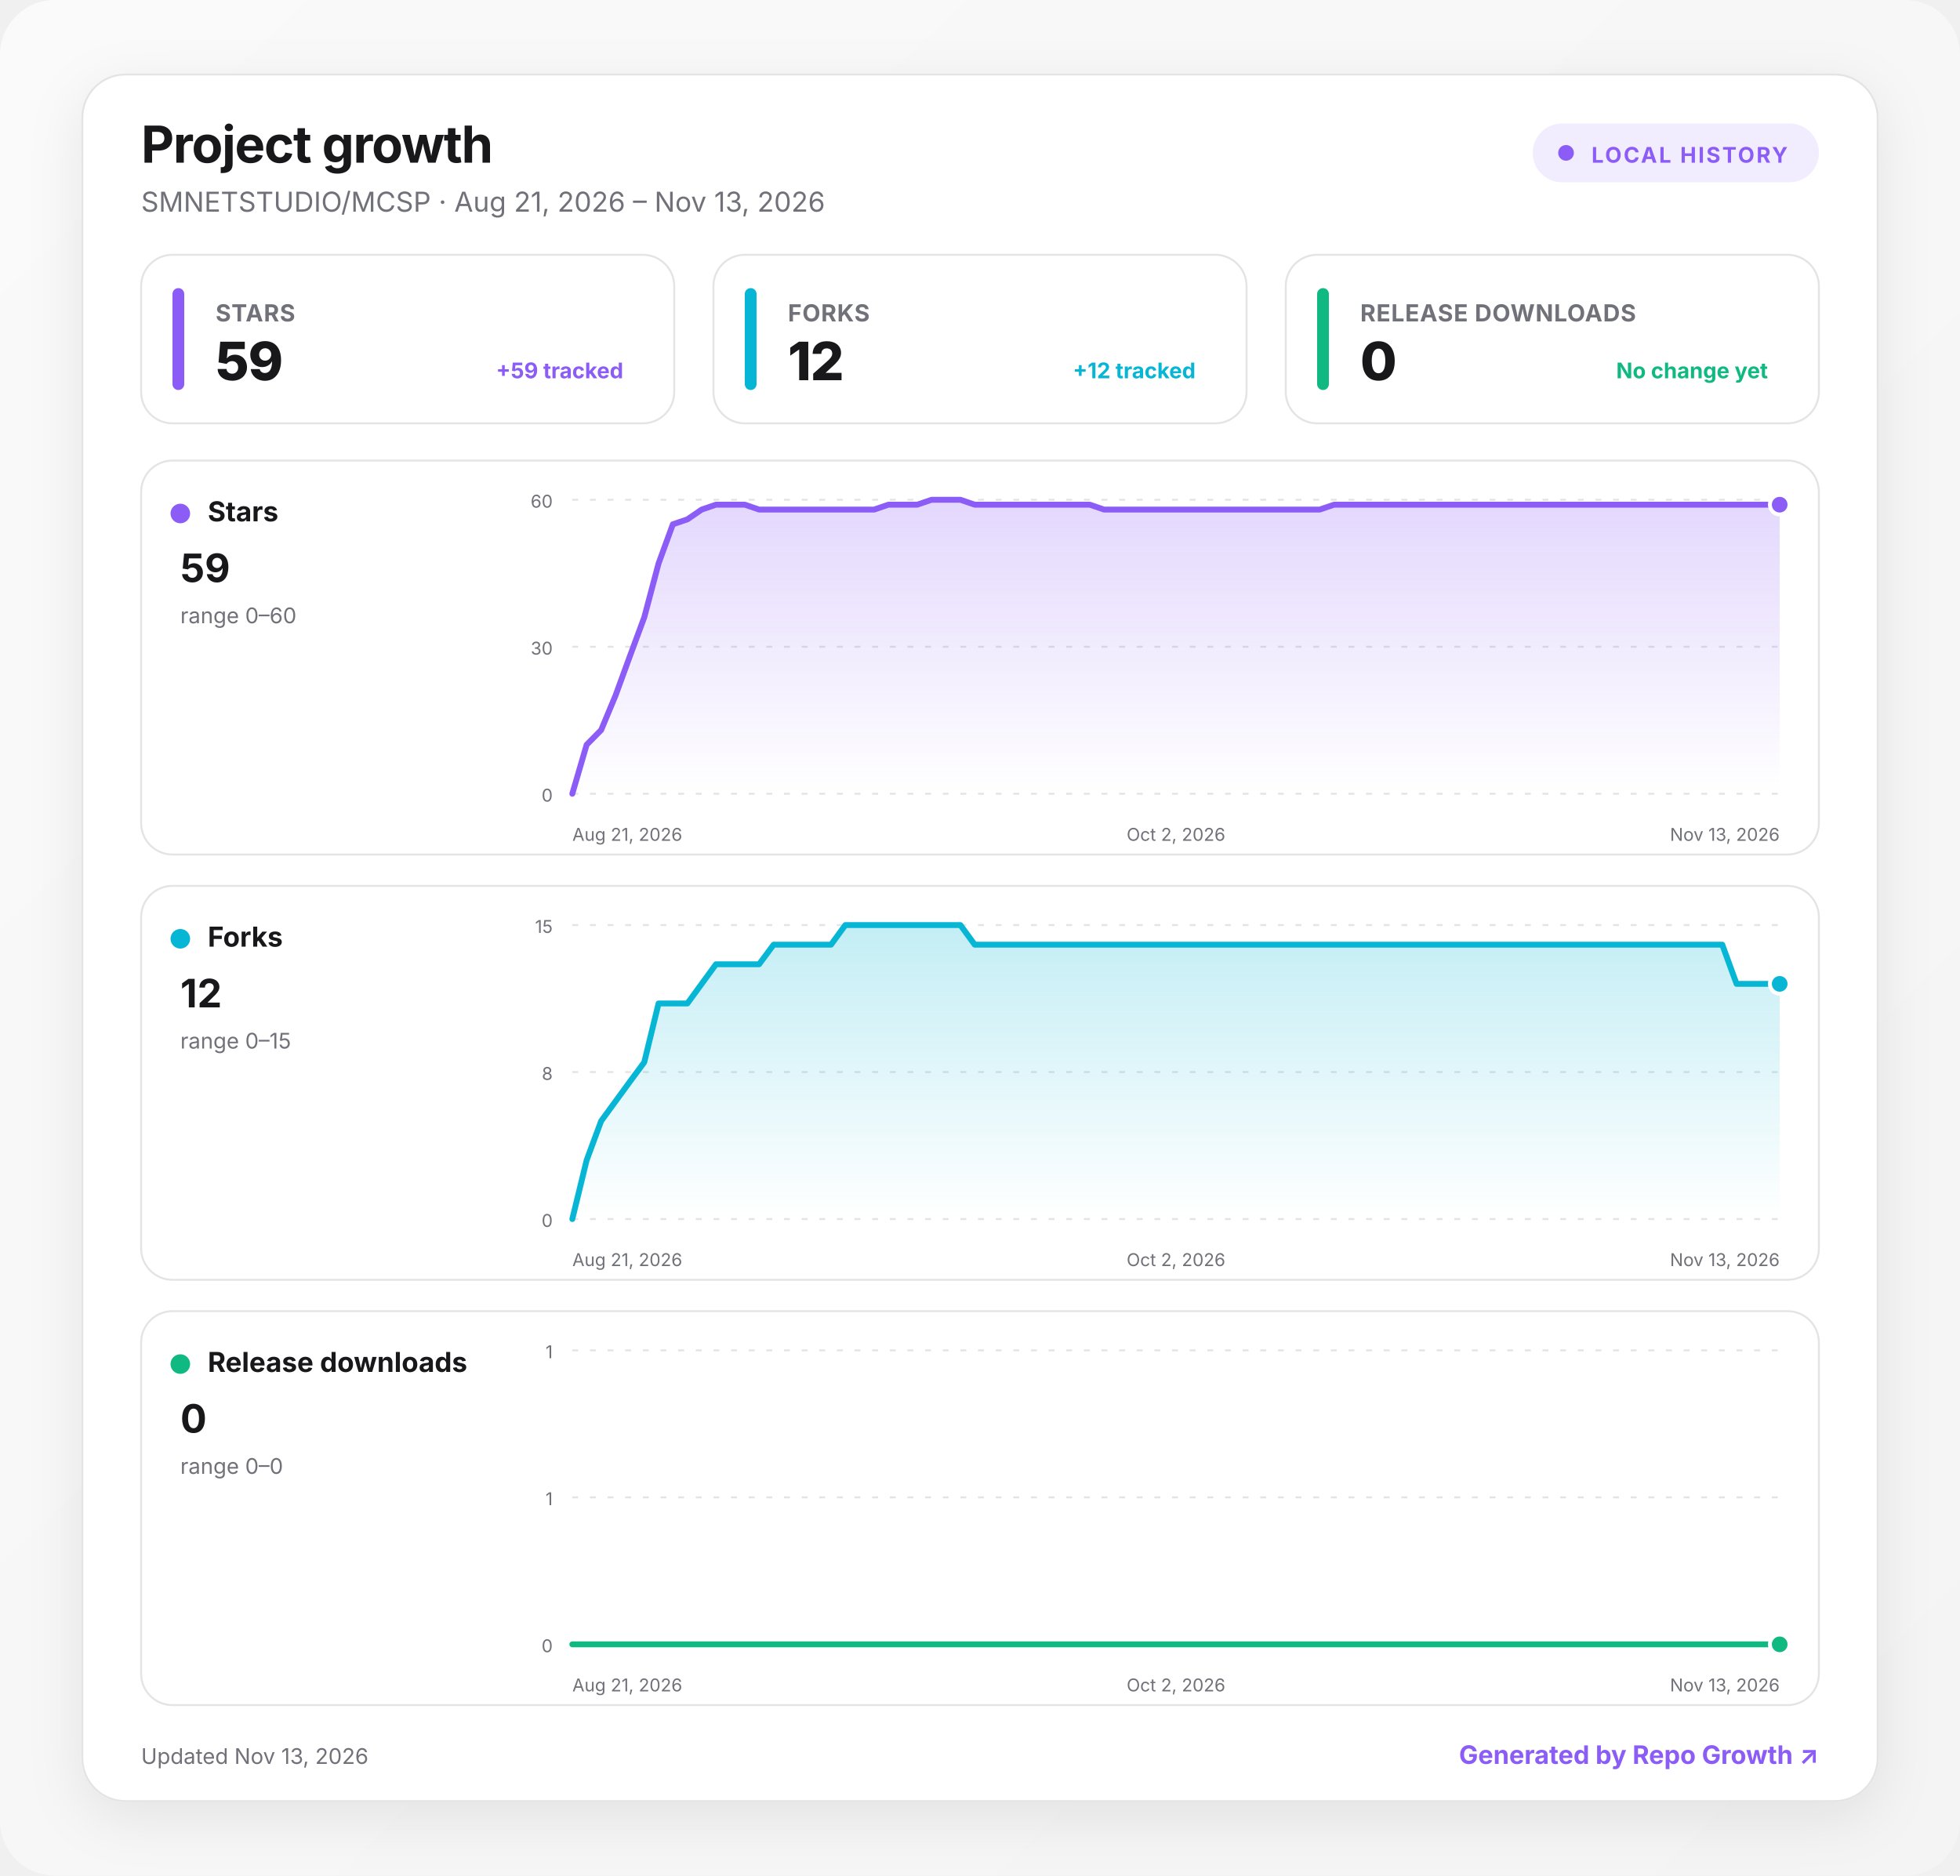
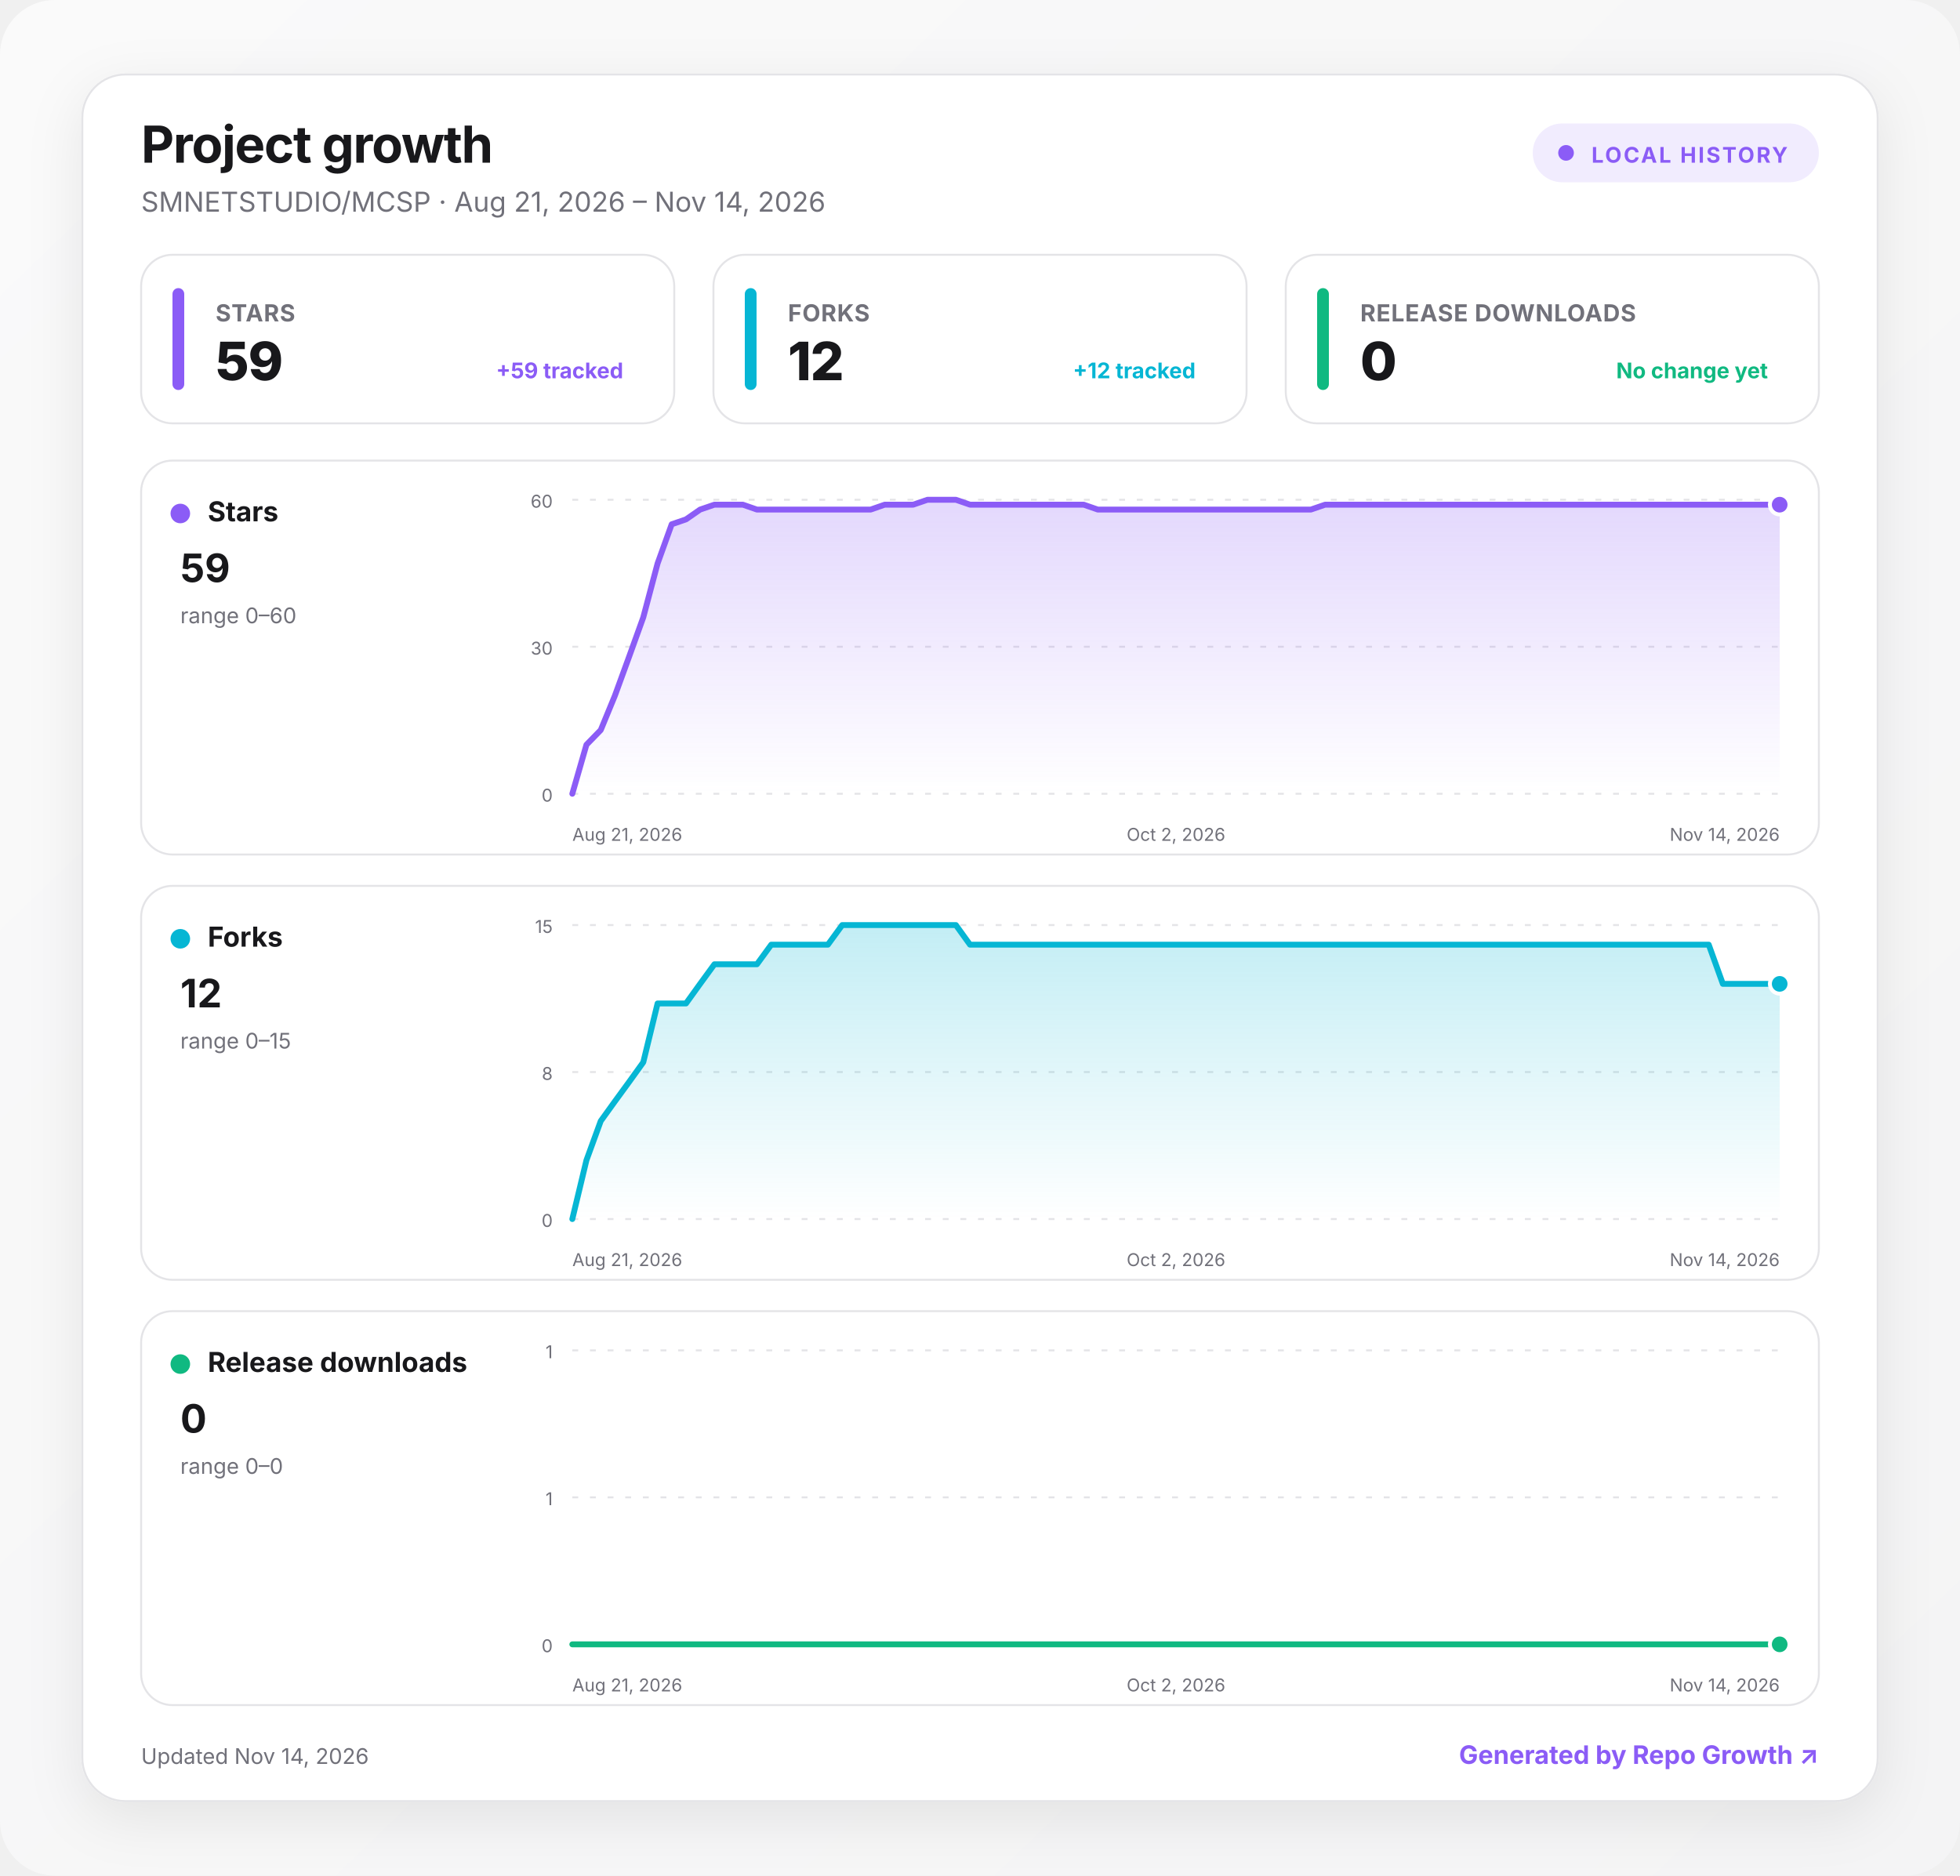
<svg xmlns="http://www.w3.org/2000/svg" width="1000" height="957" viewBox="0 0 1000 957" role="img" aria-labelledby="title desc">
  <defs>
    <linearGradient id="background" x1="0" y1="0" x2="1" y2="1">
      <stop offset="0" stop-color="#fafafa" />
      <stop offset="1" stop-color="#f4f4f5" />
    </linearGradient>
    <linearGradient id="fill-stars" x1="0" y1="0" x2="0" y2="1">
      <stop offset="0" stop-color="#8b5cf6" stop-opacity=".24" />
      <stop offset="1" stop-color="#8b5cf6" stop-opacity="0" />
    </linearGradient>
    <linearGradient id="fill-forks" x1="0" y1="0" x2="0" y2="1">
      <stop offset="0" stop-color="#06b6d4" stop-opacity=".24" />
      <stop offset="1" stop-color="#06b6d4" stop-opacity="0" />
    </linearGradient>
    <linearGradient id="fill-downloads" x1="0" y1="0" x2="0" y2="1">
      <stop offset="0" stop-color="#10b981" stop-opacity=".24" />
      <stop offset="1" stop-color="#10b981" stop-opacity="0" />
    </linearGradient>
    <filter id="shadow" x="-10%" y="-10%" width="120%" height="130%">
      <feDropShadow dx="0" dy="8" stdDeviation="14" flood-color="#18181b" flood-opacity=".08" />
    </filter>
    <style>
      :root { color-scheme: light dark; }
      .bg { fill: url(#background); }
      .surface { fill: #ffffff; stroke: #e4e4e7; }
      .panel { fill: #ffffff; stroke: #e4e4e7; }
      .primary { fill: #18181b; }
      .secondary { fill: #71717a; }
      .grid { stroke: #e4e4e7; }
      text { font-family: Inter, ui-sans-serif, system-ui, -apple-system, BlinkMacSystemFont, "Segoe UI", sans-serif; }
      @media (prefers-color-scheme: dark) {
        .bg { fill: #09090b; }
        .surface, .panel { fill: #111113; stroke: #27272a; }
        .primary { fill: #fafafa; }
        .secondary { fill: #a1a1aa; }
        .grid { stroke: #27272a; }
      }
    </style>
  </defs>
  <rect class="bg" width="1000" height="957" rx="28" />
  <g transform="translate(42 38)">
    <rect x="0" y="0" width="916" height="881" rx="22" class="surface" filter="url(#shadow)" />
    <text x="30" y="45" class="primary" font-size="26" font-weight="750" letter-spacing="-.5">Project growth</text>
-     <text x="30" y="70" class="secondary" font-size="14">SMNETSTUDIO/MCSP · Aug 21, 2026 – Nov 13, 2026</text>
+     <text x="30" y="70" class="secondary" font-size="14">SMNETSTUDIO/MCSP · Aug 21, 2026 – Nov 14, 2026</text>
    <g transform="translate(740 25)">
      <rect width="146" height="30" rx="15" fill="#8b5cf6" fill-opacity=".12" />
      <circle cx="17" cy="15" r="4" fill="#8b5cf6" />
      <text x="30" y="20" fill="#8b5cf6" font-size="11" font-weight="700" letter-spacing="1">LOCAL HISTORY</text>
    </g>
    <g transform="translate(30 92)">
      <rect width="272" height="86" rx="16" class="panel" />
      <rect x="16" y="17" width="6" height="52" rx="3" fill="#8b5cf6" />
      <text x="38" y="34" class="secondary" font-size="12" font-weight="650" letter-spacing=".3">STARS</text>
      <text x="38" y="64" class="primary" font-size="27" font-weight="760" letter-spacing="-.5">59</text>
      <text x="246" y="63" text-anchor="end" fill="#8b5cf6" font-size="11" font-weight="650">+59 tracked</text>
    </g>
    <g transform="translate(322 92)">
      <rect width="272" height="86" rx="16" class="panel" />
      <rect x="16" y="17" width="6" height="52" rx="3" fill="#06b6d4" />
      <text x="38" y="34" class="secondary" font-size="12" font-weight="650" letter-spacing=".3">FORKS</text>
      <text x="38" y="64" class="primary" font-size="27" font-weight="760" letter-spacing="-.5">12</text>
      <text x="246" y="63" text-anchor="end" fill="#06b6d4" font-size="11" font-weight="650">+12 tracked</text>
    </g>
    <g transform="translate(614 92)">
      <rect width="272" height="86" rx="16" class="panel" />
      <rect x="16" y="17" width="6" height="52" rx="3" fill="#10b981" />
      <text x="38" y="34" class="secondary" font-size="12" font-weight="650" letter-spacing=".3">RELEASE DOWNLOADS</text>
      <text x="38" y="64" class="primary" font-size="27" font-weight="760" letter-spacing="-.5">0</text>
      <text x="246" y="63" text-anchor="end" fill="#10b981" font-size="11" font-weight="650">No change yet</text>
    </g>
    <g transform="translate(30 197)">
      <rect width="856" height="201" rx="16" class="panel" />
      <circle cx="20" cy="27" r="5" fill="#8b5cf6" />
      <text x="34" y="31" class="primary" font-size="14" font-weight="700">Stars</text>
      <text x="20" y="62" class="primary" font-size="20" font-weight="750">59</text>
      <text x="20" y="83" class="secondary" font-size="11">range 0–60</text>
      <line x1="220" x2="836" y1="20" y2="20" class="grid" stroke-width="1" stroke-dasharray="3 6" />
      <text x="210" y="24" text-anchor="end" class="secondary" font-size="9">60</text>
      <line x1="220" x2="836" y1="95" y2="95" class="grid" stroke-width="1" stroke-dasharray="3 6" />
      <text x="210" y="99" text-anchor="end" class="secondary" font-size="9">30</text>
      <line x1="220" x2="836" y1="170" y2="170" class="grid" stroke-width="1" stroke-dasharray="3 6" />
      <text x="210" y="174" text-anchor="end" class="secondary" font-size="9">0</text>
-       <path d="M220 170 L227.3 145 L234.7 137.5 L242 120 L249.3 100 L256.7 80 L264 52.5 L271.3 32.5 L278.7 30 L286 25 L293.3 22.5 L300.7 22.5 L308 22.5 L315.3 25 L322.7 25 L330 25 L337.3 25 L344.7 25 L352 25 L359.3 25 L366.7 25 L374 25 L381.3 22.5 L388.7 22.5 L396 22.5 L403.3 20 L410.7 20 L418 20 L425.3 22.5 L432.7 22.5 L440 22.5 L447.3 22.5 L454.7 22.5 L462 22.5 L469.3 22.5 L476.7 22.5 L484 22.5 L491.3 25 L498.7 25 L506 25 L513.3 25 L520.7 25 L528 25 L535.3 25 L542.7 25 L550 25 L557.3 25 L564.7 25 L572 25 L579.3 25 L586.7 25 L594 25 L601.3 25 L608.7 22.5 L616 22.5 L623.3 22.5 L630.7 22.5 L638 22.5 L645.3 22.5 L652.7 22.5 L660 22.5 L667.3 22.5 L674.7 22.5 L682 22.5 L689.3 22.5 L696.7 22.5 L704 22.5 L711.3 22.5 L718.7 22.5 L726 22.5 L733.3 22.5 L740.7 22.5 L748 22.5 L755.3 22.5 L762.7 22.5 L770 22.5 L777.3 22.5 L784.7 22.5 L792 22.5 L799.3 22.5 L806.7 22.5 L814 22.5 L821.3 22.5 L828.7 22.5 L836 22.5 L836 170 L220 170 Z" fill="url(#fill-stars)" />
-       <path d="M220 170 L227.3 145 L234.7 137.5 L242 120 L249.3 100 L256.7 80 L264 52.5 L271.3 32.5 L278.7 30 L286 25 L293.3 22.5 L300.7 22.5 L308 22.5 L315.3 25 L322.7 25 L330 25 L337.3 25 L344.7 25 L352 25 L359.3 25 L366.7 25 L374 25 L381.3 22.5 L388.7 22.5 L396 22.5 L403.3 20 L410.7 20 L418 20 L425.3 22.5 L432.7 22.5 L440 22.5 L447.3 22.5 L454.7 22.5 L462 22.5 L469.3 22.5 L476.7 22.5 L484 22.5 L491.3 25 L498.7 25 L506 25 L513.3 25 L520.7 25 L528 25 L535.3 25 L542.7 25 L550 25 L557.3 25 L564.7 25 L572 25 L579.3 25 L586.7 25 L594 25 L601.3 25 L608.7 22.5 L616 22.5 L623.3 22.5 L630.7 22.5 L638 22.5 L645.3 22.5 L652.7 22.5 L660 22.5 L667.3 22.5 L674.7 22.5 L682 22.5 L689.3 22.5 L696.7 22.5 L704 22.5 L711.3 22.5 L718.7 22.5 L726 22.5 L733.3 22.5 L740.7 22.5 L748 22.5 L755.3 22.5 L762.7 22.5 L770 22.5 L777.3 22.5 L784.7 22.5 L792 22.5 L799.3 22.5 L806.7 22.5 L814 22.5 L821.3 22.5 L828.7 22.5 L836 22.5" fill="none" stroke="#8b5cf6" stroke-width="3" stroke-linecap="round" stroke-linejoin="round" />
+       <path d="M220 170 L227.2 145 L234.5 137.5 L241.7 120 L249 100 L256.2 80 L263.5 52.5 L270.7 32.5 L278 30 L285.2 25 L292.5 22.5 L299.7 22.5 L307 22.5 L314.2 25 L321.5 25 L328.7 25 L336 25 L343.2 25 L350.4 25 L357.7 25 L364.9 25 L372.2 25 L379.4 22.5 L386.7 22.5 L393.9 22.5 L401.2 20 L408.4 20 L415.7 20 L422.9 22.5 L430.2 22.5 L437.4 22.5 L444.7 22.5 L451.9 22.5 L459.2 22.5 L466.4 22.5 L473.6 22.5 L480.9 22.5 L488.1 25 L495.4 25 L502.6 25 L509.9 25 L517.1 25 L524.4 25 L531.6 25 L538.9 25 L546.1 25 L553.4 25 L560.6 25 L567.9 25 L575.1 25 L582.4 25 L589.6 25 L596.8 25 L604.1 22.5 L611.3 22.5 L618.6 22.5 L625.8 22.5 L633.1 22.5 L640.3 22.5 L647.6 22.5 L654.8 22.5 L662.1 22.5 L669.3 22.5 L676.6 22.5 L683.8 22.5 L691.1 22.5 L698.3 22.5 L705.6 22.5 L712.8 22.5 L720 22.5 L727.3 22.5 L734.5 22.5 L741.8 22.5 L749 22.5 L756.3 22.5 L763.5 22.5 L770.8 22.5 L778 22.5 L785.3 22.5 L792.5 22.5 L799.8 22.5 L807 22.5 L814.3 22.5 L821.5 22.5 L828.8 22.5 L836 22.5 L836 170 L220 170 Z" fill="url(#fill-stars)" />
+       <path d="M220 170 L227.2 145 L234.5 137.5 L241.7 120 L249 100 L256.2 80 L263.5 52.5 L270.7 32.5 L278 30 L285.2 25 L292.5 22.5 L299.7 22.5 L307 22.5 L314.2 25 L321.5 25 L328.7 25 L336 25 L343.2 25 L350.4 25 L357.7 25 L364.9 25 L372.2 25 L379.4 22.5 L386.7 22.5 L393.9 22.5 L401.2 20 L408.4 20 L415.7 20 L422.9 22.5 L430.2 22.5 L437.4 22.5 L444.7 22.5 L451.9 22.5 L459.2 22.5 L466.4 22.5 L473.6 22.5 L480.9 22.5 L488.1 25 L495.4 25 L502.6 25 L509.9 25 L517.1 25 L524.4 25 L531.6 25 L538.9 25 L546.1 25 L553.4 25 L560.6 25 L567.9 25 L575.1 25 L582.4 25 L589.6 25 L596.8 25 L604.1 22.5 L611.3 22.5 L618.6 22.5 L625.8 22.5 L633.1 22.5 L640.3 22.5 L647.6 22.5 L654.8 22.5 L662.1 22.5 L669.3 22.5 L676.6 22.5 L683.8 22.5 L691.1 22.5 L698.3 22.5 L705.6 22.5 L712.8 22.5 L720 22.5 L727.3 22.5 L734.5 22.5 L741.8 22.5 L749 22.5 L756.3 22.5 L763.5 22.5 L770.8 22.5 L778 22.5 L785.3 22.5 L792.5 22.5 L799.8 22.5 L807 22.5 L814.3 22.5 L821.5 22.5 L828.8 22.5 L836 22.5" fill="none" stroke="#8b5cf6" stroke-width="3" stroke-linecap="round" stroke-linejoin="round" />
      <circle cx="836" cy="22.5" r="5" fill="#8b5cf6" stroke="#fff" stroke-width="2" />
      <text x="220" y="194" text-anchor="start" class="secondary" font-size="9">Aug 21, 2026</text>
      <text x="528" y="194" text-anchor="middle" class="secondary" font-size="9">Oct 2, 2026</text>
-       <text x="836" y="194" text-anchor="end" class="secondary" font-size="9">Nov 13, 2026</text>
+       <text x="836" y="194" text-anchor="end" class="secondary" font-size="9">Nov 14, 2026</text>
    </g>
    <g transform="translate(30 414)">
      <rect width="856" height="201" rx="16" class="panel" />
      <circle cx="20" cy="27" r="5" fill="#06b6d4" />
      <text x="34" y="31" class="primary" font-size="14" font-weight="700">Forks</text>
      <text x="20" y="62" class="primary" font-size="20" font-weight="750">12</text>
      <text x="20" y="83" class="secondary" font-size="11">range 0–15</text>
      <line x1="220" x2="836" y1="20" y2="20" class="grid" stroke-width="1" stroke-dasharray="3 6" />
      <text x="210" y="24" text-anchor="end" class="secondary" font-size="9">15</text>
      <line x1="220" x2="836" y1="95" y2="95" class="grid" stroke-width="1" stroke-dasharray="3 6" />
      <text x="210" y="99" text-anchor="end" class="secondary" font-size="9">8</text>
      <line x1="220" x2="836" y1="170" y2="170" class="grid" stroke-width="1" stroke-dasharray="3 6" />
      <text x="210" y="174" text-anchor="end" class="secondary" font-size="9">0</text>
-       <path d="M220 170 L227.3 140 L234.7 120 L242 110 L249.3 100 L256.7 90 L264 60 L271.3 60 L278.7 60 L286 50 L293.3 40 L300.7 40 L308 40 L315.3 40 L322.7 30 L330 30 L337.3 30 L344.7 30 L352 30 L359.3 20 L366.7 20 L374 20 L381.3 20 L388.7 20 L396 20 L403.3 20 L410.7 20 L418 20 L425.3 30 L432.7 30 L440 30 L447.3 30 L454.7 30 L462 30 L469.3 30 L476.7 30 L484 30 L491.3 30 L498.7 30 L506 30 L513.3 30 L520.7 30 L528 30 L535.3 30 L542.7 30 L550 30 L557.3 30 L564.7 30 L572 30 L579.3 30 L586.7 30 L594 30 L601.3 30 L608.7 30 L616 30 L623.3 30 L630.7 30 L638 30 L645.3 30 L652.7 30 L660 30 L667.3 30 L674.7 30 L682 30 L689.3 30 L696.7 30 L704 30 L711.3 30 L718.7 30 L726 30 L733.3 30 L740.7 30 L748 30 L755.3 30 L762.7 30 L770 30 L777.3 30 L784.7 30 L792 30 L799.3 30 L806.7 30 L814 50 L821.3 50 L828.7 50 L836 50 L836 170 L220 170 Z" fill="url(#fill-forks)" />
-       <path d="M220 170 L227.3 140 L234.7 120 L242 110 L249.3 100 L256.7 90 L264 60 L271.3 60 L278.7 60 L286 50 L293.3 40 L300.7 40 L308 40 L315.3 40 L322.7 30 L330 30 L337.3 30 L344.7 30 L352 30 L359.3 20 L366.7 20 L374 20 L381.3 20 L388.7 20 L396 20 L403.3 20 L410.7 20 L418 20 L425.3 30 L432.7 30 L440 30 L447.3 30 L454.7 30 L462 30 L469.3 30 L476.7 30 L484 30 L491.3 30 L498.7 30 L506 30 L513.3 30 L520.7 30 L528 30 L535.3 30 L542.7 30 L550 30 L557.3 30 L564.7 30 L572 30 L579.3 30 L586.7 30 L594 30 L601.3 30 L608.7 30 L616 30 L623.3 30 L630.7 30 L638 30 L645.3 30 L652.7 30 L660 30 L667.3 30 L674.7 30 L682 30 L689.3 30 L696.7 30 L704 30 L711.3 30 L718.7 30 L726 30 L733.3 30 L740.7 30 L748 30 L755.3 30 L762.7 30 L770 30 L777.3 30 L784.7 30 L792 30 L799.3 30 L806.7 30 L814 50 L821.3 50 L828.7 50 L836 50" fill="none" stroke="#06b6d4" stroke-width="3" stroke-linecap="round" stroke-linejoin="round" />
+       <path d="M220 170 L227.2 140 L234.5 120 L241.7 110 L249 100 L256.2 90 L263.5 60 L270.7 60 L278 60 L285.2 50 L292.5 40 L299.7 40 L307 40 L314.2 40 L321.5 30 L328.7 30 L336 30 L343.2 30 L350.4 30 L357.7 20 L364.9 20 L372.2 20 L379.4 20 L386.7 20 L393.9 20 L401.2 20 L408.4 20 L415.7 20 L422.9 30 L430.2 30 L437.4 30 L444.7 30 L451.9 30 L459.2 30 L466.4 30 L473.6 30 L480.9 30 L488.1 30 L495.4 30 L502.6 30 L509.9 30 L517.1 30 L524.4 30 L531.6 30 L538.9 30 L546.1 30 L553.4 30 L560.6 30 L567.9 30 L575.1 30 L582.4 30 L589.6 30 L596.8 30 L604.1 30 L611.3 30 L618.6 30 L625.8 30 L633.1 30 L640.3 30 L647.6 30 L654.8 30 L662.1 30 L669.3 30 L676.6 30 L683.8 30 L691.1 30 L698.3 30 L705.6 30 L712.8 30 L720 30 L727.3 30 L734.5 30 L741.8 30 L749 30 L756.3 30 L763.5 30 L770.8 30 L778 30 L785.3 30 L792.5 30 L799.8 30 L807 50 L814.3 50 L821.5 50 L828.8 50 L836 50 L836 170 L220 170 Z" fill="url(#fill-forks)" />
+       <path d="M220 170 L227.2 140 L234.5 120 L241.7 110 L249 100 L256.2 90 L263.5 60 L270.7 60 L278 60 L285.2 50 L292.5 40 L299.7 40 L307 40 L314.2 40 L321.5 30 L328.7 30 L336 30 L343.2 30 L350.4 30 L357.7 20 L364.9 20 L372.2 20 L379.4 20 L386.7 20 L393.9 20 L401.2 20 L408.4 20 L415.7 20 L422.9 30 L430.2 30 L437.4 30 L444.7 30 L451.9 30 L459.2 30 L466.4 30 L473.6 30 L480.9 30 L488.1 30 L495.4 30 L502.6 30 L509.9 30 L517.1 30 L524.4 30 L531.6 30 L538.9 30 L546.1 30 L553.4 30 L560.6 30 L567.9 30 L575.1 30 L582.4 30 L589.6 30 L596.8 30 L604.1 30 L611.3 30 L618.6 30 L625.8 30 L633.1 30 L640.3 30 L647.6 30 L654.8 30 L662.1 30 L669.3 30 L676.6 30 L683.8 30 L691.1 30 L698.3 30 L705.6 30 L712.8 30 L720 30 L727.3 30 L734.5 30 L741.8 30 L749 30 L756.3 30 L763.5 30 L770.8 30 L778 30 L785.3 30 L792.5 30 L799.8 30 L807 50 L814.3 50 L821.5 50 L828.8 50 L836 50" fill="none" stroke="#06b6d4" stroke-width="3" stroke-linecap="round" stroke-linejoin="round" />
      <circle cx="836" cy="50" r="5" fill="#06b6d4" stroke="#fff" stroke-width="2" />
      <text x="220" y="194" text-anchor="start" class="secondary" font-size="9">Aug 21, 2026</text>
      <text x="528" y="194" text-anchor="middle" class="secondary" font-size="9">Oct 2, 2026</text>
-       <text x="836" y="194" text-anchor="end" class="secondary" font-size="9">Nov 13, 2026</text>
+       <text x="836" y="194" text-anchor="end" class="secondary" font-size="9">Nov 14, 2026</text>
    </g>
    <g transform="translate(30 631)">
      <rect width="856" height="201" rx="16" class="panel" />
      <circle cx="20" cy="27" r="5" fill="#10b981" />
      <text x="34" y="31" class="primary" font-size="14" font-weight="700">Release downloads</text>
      <text x="20" y="62" class="primary" font-size="20" font-weight="750">0</text>
      <text x="20" y="83" class="secondary" font-size="11">range 0–0</text>
      <line x1="220" x2="836" y1="20" y2="20" class="grid" stroke-width="1" stroke-dasharray="3 6" />
      <text x="210" y="24" text-anchor="end" class="secondary" font-size="9">1</text>
      <line x1="220" x2="836" y1="95" y2="95" class="grid" stroke-width="1" stroke-dasharray="3 6" />
      <text x="210" y="99" text-anchor="end" class="secondary" font-size="9">1</text>
      <line x1="220" x2="836" y1="170" y2="170" class="grid" stroke-width="1" stroke-dasharray="3 6" />
      <text x="210" y="174" text-anchor="end" class="secondary" font-size="9">0</text>
-       <path d="M220 170 L227.3 170 L234.7 170 L242 170 L249.3 170 L256.7 170 L264 170 L271.3 170 L278.7 170 L286 170 L293.3 170 L300.7 170 L308 170 L315.3 170 L322.7 170 L330 170 L337.3 170 L344.7 170 L352 170 L359.3 170 L366.7 170 L374 170 L381.3 170 L388.7 170 L396 170 L403.3 170 L410.7 170 L418 170 L425.3 170 L432.7 170 L440 170 L447.3 170 L454.7 170 L462 170 L469.3 170 L476.7 170 L484 170 L491.3 170 L498.7 170 L506 170 L513.3 170 L520.7 170 L528 170 L535.3 170 L542.7 170 L550 170 L557.3 170 L564.7 170 L572 170 L579.3 170 L586.7 170 L594 170 L601.3 170 L608.7 170 L616 170 L623.3 170 L630.7 170 L638 170 L645.3 170 L652.7 170 L660 170 L667.3 170 L674.7 170 L682 170 L689.3 170 L696.7 170 L704 170 L711.3 170 L718.7 170 L726 170 L733.3 170 L740.7 170 L748 170 L755.3 170 L762.7 170 L770 170 L777.3 170 L784.7 170 L792 170 L799.3 170 L806.7 170 L814 170 L821.3 170 L828.7 170 L836 170 L836 170 L220 170 Z" fill="url(#fill-downloads)" />
-       <path d="M220 170 L227.3 170 L234.7 170 L242 170 L249.3 170 L256.7 170 L264 170 L271.3 170 L278.7 170 L286 170 L293.3 170 L300.7 170 L308 170 L315.3 170 L322.7 170 L330 170 L337.3 170 L344.7 170 L352 170 L359.3 170 L366.7 170 L374 170 L381.3 170 L388.7 170 L396 170 L403.3 170 L410.7 170 L418 170 L425.3 170 L432.7 170 L440 170 L447.3 170 L454.7 170 L462 170 L469.3 170 L476.7 170 L484 170 L491.3 170 L498.7 170 L506 170 L513.3 170 L520.7 170 L528 170 L535.3 170 L542.7 170 L550 170 L557.3 170 L564.7 170 L572 170 L579.3 170 L586.7 170 L594 170 L601.3 170 L608.7 170 L616 170 L623.3 170 L630.7 170 L638 170 L645.3 170 L652.7 170 L660 170 L667.3 170 L674.7 170 L682 170 L689.3 170 L696.7 170 L704 170 L711.3 170 L718.7 170 L726 170 L733.3 170 L740.7 170 L748 170 L755.3 170 L762.7 170 L770 170 L777.3 170 L784.7 170 L792 170 L799.3 170 L806.7 170 L814 170 L821.3 170 L828.7 170 L836 170" fill="none" stroke="#10b981" stroke-width="3" stroke-linecap="round" stroke-linejoin="round" />
+       <path d="M220 170 L227.2 170 L234.5 170 L241.7 170 L249 170 L256.2 170 L263.5 170 L270.7 170 L278 170 L285.2 170 L292.5 170 L299.7 170 L307 170 L314.2 170 L321.5 170 L328.7 170 L336 170 L343.2 170 L350.4 170 L357.7 170 L364.9 170 L372.2 170 L379.4 170 L386.7 170 L393.9 170 L401.2 170 L408.4 170 L415.7 170 L422.9 170 L430.2 170 L437.4 170 L444.7 170 L451.9 170 L459.2 170 L466.4 170 L473.6 170 L480.9 170 L488.1 170 L495.4 170 L502.6 170 L509.9 170 L517.1 170 L524.4 170 L531.6 170 L538.9 170 L546.1 170 L553.4 170 L560.6 170 L567.9 170 L575.1 170 L582.4 170 L589.6 170 L596.8 170 L604.1 170 L611.3 170 L618.6 170 L625.8 170 L633.1 170 L640.3 170 L647.6 170 L654.8 170 L662.1 170 L669.3 170 L676.6 170 L683.8 170 L691.1 170 L698.3 170 L705.6 170 L712.8 170 L720 170 L727.3 170 L734.5 170 L741.8 170 L749 170 L756.3 170 L763.5 170 L770.8 170 L778 170 L785.3 170 L792.5 170 L799.8 170 L807 170 L814.3 170 L821.5 170 L828.8 170 L836 170 L836 170 L220 170 Z" fill="url(#fill-downloads)" />
+       <path d="M220 170 L227.2 170 L234.5 170 L241.7 170 L249 170 L256.2 170 L263.5 170 L270.7 170 L278 170 L285.2 170 L292.5 170 L299.7 170 L307 170 L314.2 170 L321.5 170 L328.7 170 L336 170 L343.2 170 L350.4 170 L357.7 170 L364.9 170 L372.2 170 L379.4 170 L386.7 170 L393.9 170 L401.2 170 L408.4 170 L415.7 170 L422.9 170 L430.2 170 L437.4 170 L444.7 170 L451.9 170 L459.2 170 L466.4 170 L473.6 170 L480.9 170 L488.1 170 L495.4 170 L502.6 170 L509.9 170 L517.1 170 L524.4 170 L531.6 170 L538.9 170 L546.1 170 L553.4 170 L560.6 170 L567.9 170 L575.1 170 L582.4 170 L589.6 170 L596.8 170 L604.1 170 L611.3 170 L618.6 170 L625.8 170 L633.1 170 L640.3 170 L647.6 170 L654.8 170 L662.1 170 L669.3 170 L676.6 170 L683.8 170 L691.1 170 L698.3 170 L705.6 170 L712.8 170 L720 170 L727.3 170 L734.5 170 L741.8 170 L749 170 L756.3 170 L763.5 170 L770.8 170 L778 170 L785.3 170 L792.5 170 L799.8 170 L807 170 L814.3 170 L821.5 170 L828.8 170 L836 170" fill="none" stroke="#10b981" stroke-width="3" stroke-linecap="round" stroke-linejoin="round" />
      <circle cx="836" cy="170" r="5" fill="#10b981" stroke="#fff" stroke-width="2" />
      <text x="220" y="194" text-anchor="start" class="secondary" font-size="9">Aug 21, 2026</text>
      <text x="528" y="194" text-anchor="middle" class="secondary" font-size="9">Oct 2, 2026</text>
-       <text x="836" y="194" text-anchor="end" class="secondary" font-size="9">Nov 13, 2026</text>
+       <text x="836" y="194" text-anchor="end" class="secondary" font-size="9">Nov 14, 2026</text>
    </g>
-     <text x="30" y="862" class="secondary" font-size="11">Updated Nov 13, 2026</text>
+     <text x="30" y="862" class="secondary" font-size="11">Updated Nov 14, 2026</text>
    <a href="https://github.com/MacRimi/repo-growth" target="_blank" aria-label="Open the Repo Growth project">
      <text x="886" y="862" fill="#8b5cf6" text-anchor="end" font-size="13" font-weight="700">Generated by Repo Growth ↗</text>
    </a>
  </g>
</svg>
